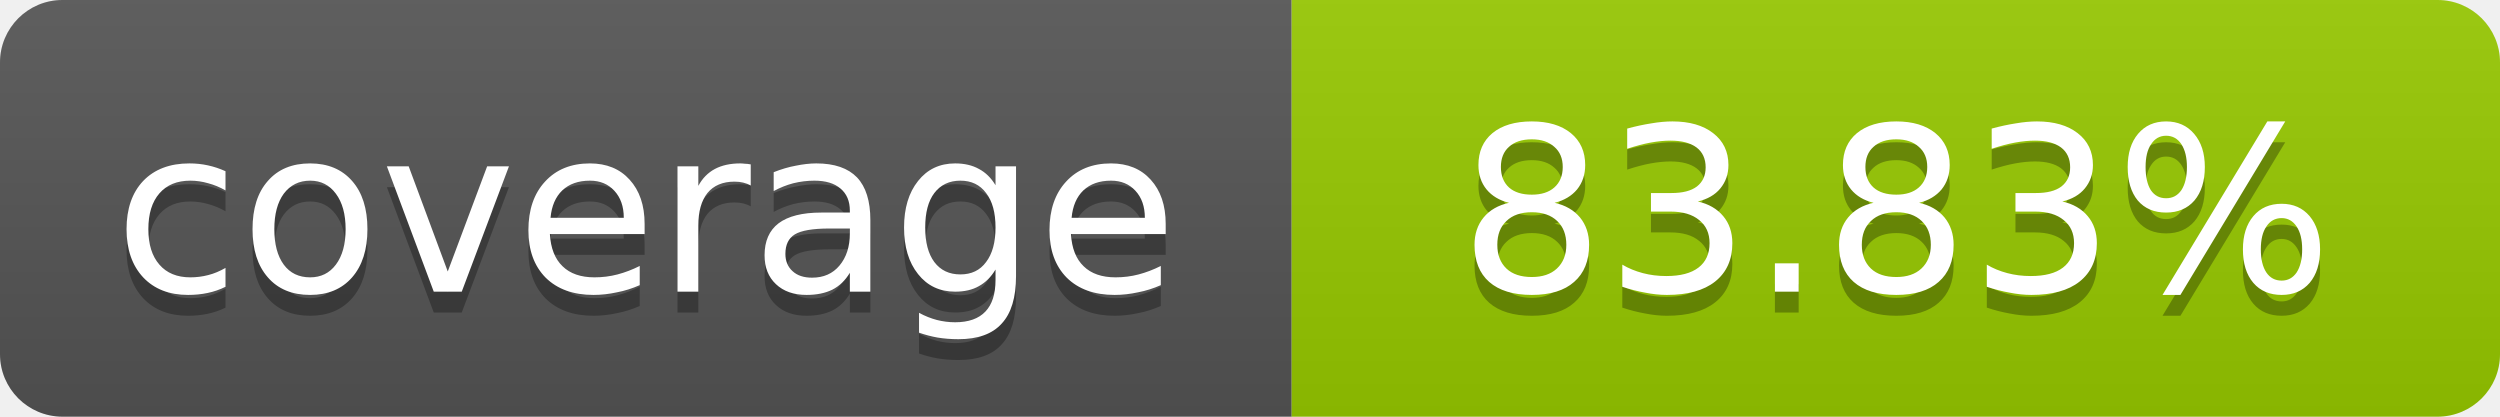
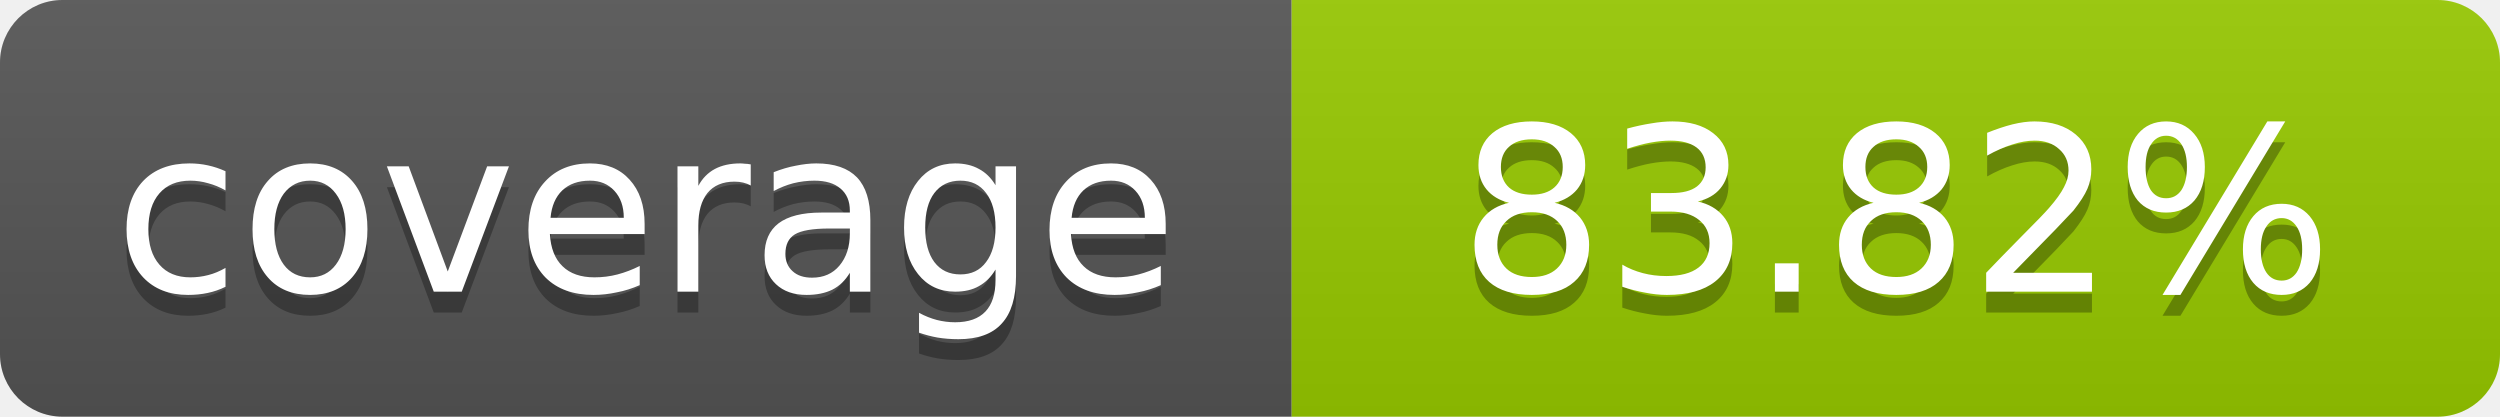
- <svg xmlns="http://www.w3.org/2000/svg" width="120" height="20" role="img" aria-label="coverage: 83.83%">
+ <svg xmlns="http://www.w3.org/2000/svg" width="120" height="20" role="img" aria-label="coverage: 83.82%">
  <linearGradient id="s" x2="0" y2="100%">
    <stop offset="0" stop-color="#bbb" stop-opacity=".1" />
    <stop offset="1" stop-opacity=".1" />
  </linearGradient>
  <clipPath id="r">
    <rect width="120" height="20" rx="3" fill="#fff" />
  </clipPath>
  <g clip-path="url(#r)">
    <rect width="62" height="20" fill="#555" />
    <rect x="62" width="58" height="20" fill="#97CA00" />
    <rect width="120" height="20" fill="url(#s)" />
  </g>
  <g fill="#fff" text-anchor="middle" font-family="Verdana,Geneva,DejaVu Sans,sans-serif" font-size="11">
    <text x="31" y="15" fill="#010101" fill-opacity=".3">coverage</text>
    <text x="31" y="14">coverage</text>
-     <text x="91" y="15" fill="#010101" fill-opacity=".3">83.83%</text>
-     <text x="91" y="14">83.83%</text>
+     <text x="91" y="15" fill="#010101" fill-opacity=".3">83.82%</text>
+     <text x="91" y="14">83.82%</text>
  </g>
</svg>
